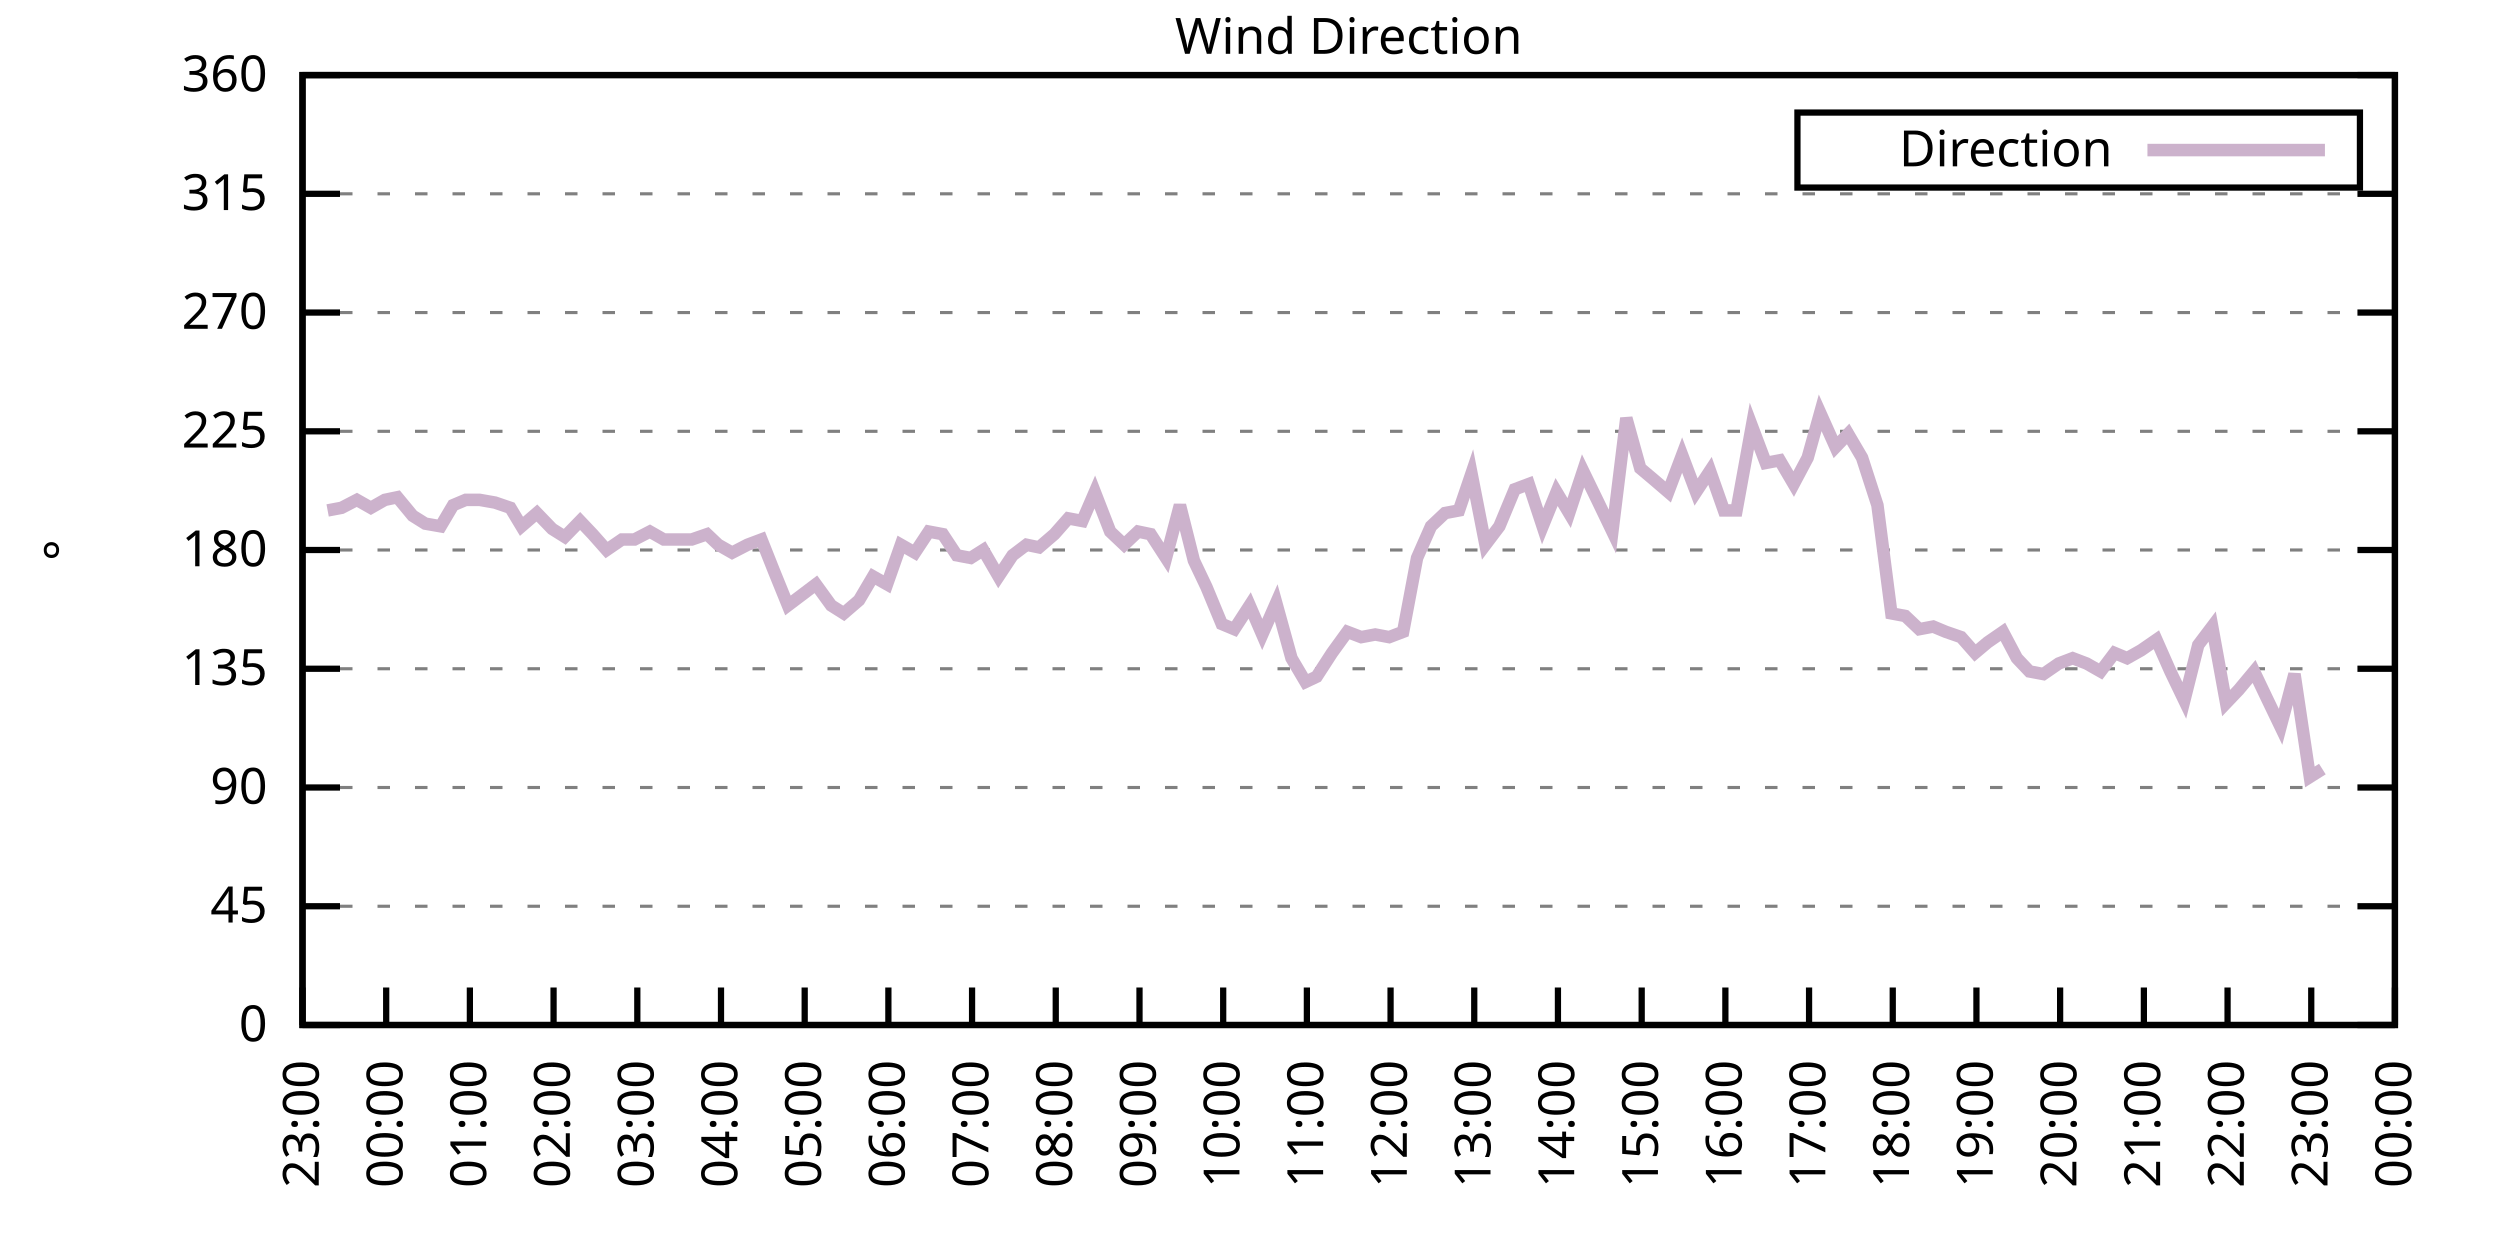
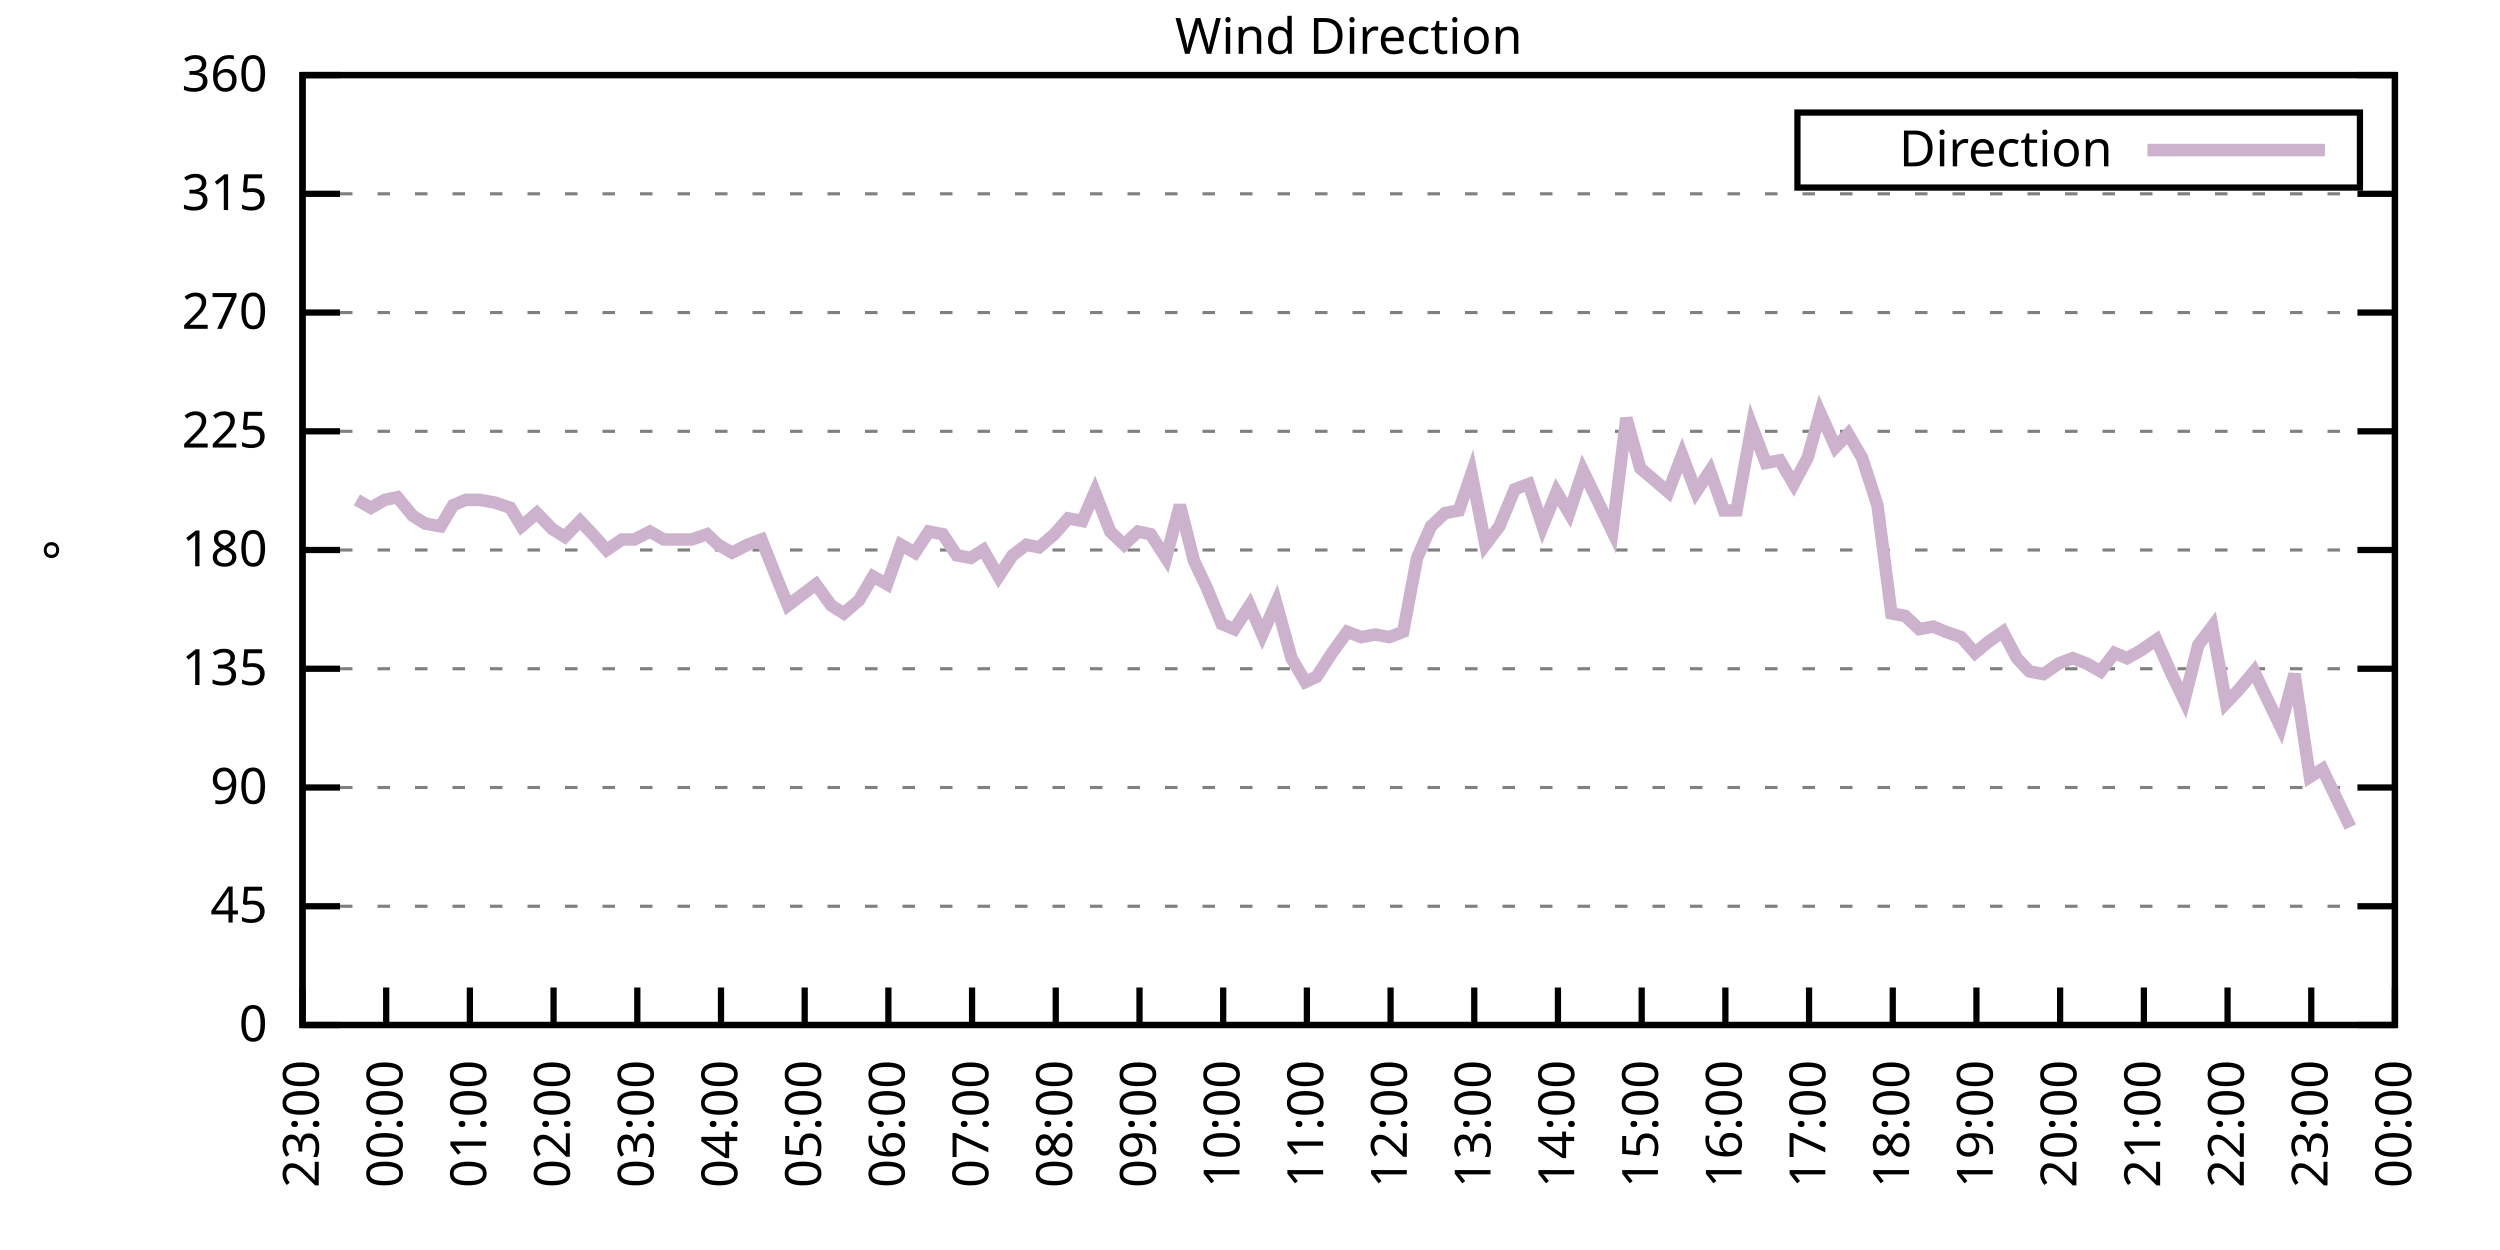
<svg xmlns="http://www.w3.org/2000/svg" xmlns:xlink="http://www.w3.org/1999/xlink" width="400" height="200" viewBox="0 0 400 200">
  <g id="gnuplot_canvas">
    <rect x="0" y="0" width="400" height="200" fill="none" />
    <defs>
      <circle id="gpDot" r="0.5" stroke-width="0.5" stroke="currentColor" />
      <path id="gpPt0" stroke-width="0.333" stroke="currentColor" d="M-1,0 h2 M0,-1 v2" />
      <path id="gpPt1" stroke-width="0.333" stroke="currentColor" d="M-1,-1 L1,1 M1,-1 L-1,1" />
      <path id="gpPt2" stroke-width="0.333" stroke="currentColor" d="M-1,0 L1,0 M0,-1 L0,1 M-1,-1 L1,1 M-1,1 L1,-1" />
      <rect id="gpPt3" stroke-width="0.333" stroke="currentColor" x="-1" y="-1" width="2" height="2" />
      <rect id="gpPt4" stroke-width="0.333" stroke="currentColor" fill="currentColor" x="-1" y="-1" width="2" height="2" />
      <circle id="gpPt5" stroke-width="0.333" stroke="currentColor" cx="0" cy="0" r="1" />
      <use xlink:href="#gpPt5" id="gpPt6" fill="currentColor" stroke="none" />
      <path id="gpPt7" stroke-width="0.333" stroke="currentColor" d="M0,-1.33 L-1.33,0.67 L1.33,0.67 z" />
      <use xlink:href="#gpPt7" id="gpPt8" fill="currentColor" stroke="none" />
      <use xlink:href="#gpPt7" id="gpPt9" stroke="currentColor" transform="rotate(180)" />
      <use xlink:href="#gpPt9" id="gpPt10" fill="currentColor" stroke="none" />
      <use xlink:href="#gpPt3" id="gpPt11" stroke="currentColor" transform="rotate(45)" />
      <use xlink:href="#gpPt11" id="gpPt12" fill="currentColor" stroke="none" />
      <path id="gpPt13" stroke-width="0.333" stroke="currentColor" d="M0,1.330 L1.265,0.411 L0.782,-1.067 L-0.782,-1.076 L-1.265,0.411 z" />
      <use xlink:href="#gpPt13" id="gpPt14" fill="currentColor" stroke="none" />
      <filter id="textbox" filterUnits="objectBoundingBox" x="0" y="0" height="1" width="1">
        <feFlood flood-color="white" flood-opacity="1" result="bgnd" />
        <feComposite in="SourceGraphic" in2="bgnd" operator="atop" />
      </filter>
      <filter id="greybox" filterUnits="objectBoundingBox" x="0" y="0" height="1" width="1">
        <feFlood flood-color="lightgrey" flood-opacity="1" result="grey" />
        <feComposite in="SourceGraphic" in2="grey" operator="atop" />
      </filter>
    </defs>
    <g fill="none" color="white" stroke="currentColor" stroke-width="1.00" stroke-linecap="butt" stroke-linejoin="miter">
</g>
    <g fill="none" color="black" stroke="currentColor" stroke-width="1.00" stroke-linecap="butt" stroke-linejoin="miter">
      <g stroke="none" shape-rendering="crispEdges">
        <polygon fill="rgb(255, 255, 255)" points="48.40,164.00 383.18,164.00 383.18,12.02 48.40,12.02 " />
      </g>
    </g>
    <g fill="none" color="black" stroke="currentColor" stroke-width="1.00" stroke-linecap="butt" stroke-linejoin="miter">
</g>
    <g fill="none" color="black" stroke="black" stroke-width="0.50" stroke-linecap="butt" stroke-linejoin="miter">
</g>
    <g fill="none" color="gray" stroke="currentColor" stroke-width="0.50" stroke-linecap="butt" stroke-linejoin="miter">
      <path stroke="gray" stroke-dasharray="2,4" class="gridline" d="M48.40,164.00 L383.19,164.00  " />
    </g>
    <g fill="none" color="gray" stroke="gray" stroke-width="1.00" stroke-linecap="butt" stroke-linejoin="miter">
</g>
    <g fill="none" color="black" stroke="currentColor" stroke-width="1.00" stroke-linecap="butt" stroke-linejoin="miter">
      <path stroke="black" d="M48.40,164.00 L54.40,164.00 M383.19,164.00 L377.19,164.00  " />
      <g transform="translate(42.80,166.60)" stroke="none" fill="black" font-family="Sans" font-size="8.00" text-anchor="end">
        <text>
          <tspan font-family="Sans"> 0</tspan>
        </text>
      </g>
    </g>
    <g fill="none" color="black" stroke="currentColor" stroke-width="1.00" stroke-linecap="butt" stroke-linejoin="miter">
</g>
    <g fill="none" color="black" stroke="black" stroke-width="0.50" stroke-linecap="butt" stroke-linejoin="miter">
</g>
    <g fill="none" color="gray" stroke="currentColor" stroke-width="0.50" stroke-linecap="butt" stroke-linejoin="miter">
      <path stroke="gray" stroke-dasharray="2,4" class="gridline" d="M48.40,145.00 L383.19,145.00  " />
    </g>
    <g fill="none" color="gray" stroke="gray" stroke-width="1.00" stroke-linecap="butt" stroke-linejoin="miter">
</g>
    <g fill="none" color="black" stroke="currentColor" stroke-width="1.00" stroke-linecap="butt" stroke-linejoin="miter">
      <path stroke="black" d="M48.40,145.00 L54.40,145.00 M383.19,145.00 L377.19,145.00  " />
      <g transform="translate(42.80,147.60)" stroke="none" fill="black" font-family="Sans" font-size="8.00" text-anchor="end">
        <text>
          <tspan font-family="Sans"> 45</tspan>
        </text>
      </g>
    </g>
    <g fill="none" color="black" stroke="currentColor" stroke-width="1.00" stroke-linecap="butt" stroke-linejoin="miter">
</g>
    <g fill="none" color="black" stroke="black" stroke-width="0.50" stroke-linecap="butt" stroke-linejoin="miter">
</g>
    <g fill="none" color="gray" stroke="currentColor" stroke-width="0.50" stroke-linecap="butt" stroke-linejoin="miter">
      <path stroke="gray" stroke-dasharray="2,4" class="gridline" d="M48.40,126.00 L383.19,126.00  " />
    </g>
    <g fill="none" color="gray" stroke="gray" stroke-width="1.00" stroke-linecap="butt" stroke-linejoin="miter">
</g>
    <g fill="none" color="black" stroke="currentColor" stroke-width="1.00" stroke-linecap="butt" stroke-linejoin="miter">
      <path stroke="black" d="M48.40,126.00 L54.40,126.00 M383.19,126.00 L377.19,126.00  " />
      <g transform="translate(42.80,128.60)" stroke="none" fill="black" font-family="Sans" font-size="8.00" text-anchor="end">
        <text>
          <tspan font-family="Sans"> 90</tspan>
        </text>
      </g>
    </g>
    <g fill="none" color="black" stroke="currentColor" stroke-width="1.00" stroke-linecap="butt" stroke-linejoin="miter">
</g>
    <g fill="none" color="black" stroke="black" stroke-width="0.50" stroke-linecap="butt" stroke-linejoin="miter">
</g>
    <g fill="none" color="gray" stroke="currentColor" stroke-width="0.50" stroke-linecap="butt" stroke-linejoin="miter">
      <path stroke="gray" stroke-dasharray="2,4" class="gridline" d="M48.40,107.00 L383.19,107.00  " />
    </g>
    <g fill="none" color="gray" stroke="gray" stroke-width="1.00" stroke-linecap="butt" stroke-linejoin="miter">
</g>
    <g fill="none" color="black" stroke="currentColor" stroke-width="1.00" stroke-linecap="butt" stroke-linejoin="miter">
      <path stroke="black" d="M48.40,107.00 L54.40,107.00 M383.19,107.00 L377.19,107.00  " />
      <g transform="translate(42.80,109.60)" stroke="none" fill="black" font-family="Sans" font-size="8.00" text-anchor="end">
        <text>
          <tspan font-family="Sans"> 135</tspan>
        </text>
      </g>
    </g>
    <g fill="none" color="black" stroke="currentColor" stroke-width="1.00" stroke-linecap="butt" stroke-linejoin="miter">
</g>
    <g fill="none" color="black" stroke="black" stroke-width="0.50" stroke-linecap="butt" stroke-linejoin="miter">
</g>
    <g fill="none" color="gray" stroke="currentColor" stroke-width="0.50" stroke-linecap="butt" stroke-linejoin="miter">
      <path stroke="gray" stroke-dasharray="2,4" class="gridline" d="M48.40,88.00 L383.19,88.00  " />
    </g>
    <g fill="none" color="gray" stroke="gray" stroke-width="1.00" stroke-linecap="butt" stroke-linejoin="miter">
</g>
    <g fill="none" color="black" stroke="currentColor" stroke-width="1.00" stroke-linecap="butt" stroke-linejoin="miter">
      <path stroke="black" d="M48.40,88.00 L54.40,88.00 M383.19,88.00 L377.19,88.00  " />
      <g transform="translate(42.80,90.60)" stroke="none" fill="black" font-family="Sans" font-size="8.00" text-anchor="end">
        <text>
          <tspan font-family="Sans"> 180</tspan>
        </text>
      </g>
    </g>
    <g fill="none" color="black" stroke="currentColor" stroke-width="1.00" stroke-linecap="butt" stroke-linejoin="miter">
</g>
    <g fill="none" color="black" stroke="black" stroke-width="0.50" stroke-linecap="butt" stroke-linejoin="miter">
</g>
    <g fill="none" color="gray" stroke="currentColor" stroke-width="0.50" stroke-linecap="butt" stroke-linejoin="miter">
      <path stroke="gray" stroke-dasharray="2,4" class="gridline" d="M48.40,69.01 L383.19,69.01  " />
    </g>
    <g fill="none" color="gray" stroke="gray" stroke-width="1.00" stroke-linecap="butt" stroke-linejoin="miter">
</g>
    <g fill="none" color="black" stroke="currentColor" stroke-width="1.00" stroke-linecap="butt" stroke-linejoin="miter">
      <path stroke="black" d="M48.40,69.01 L54.40,69.01 M383.19,69.01 L377.19,69.01  " />
      <g transform="translate(42.80,71.61)" stroke="none" fill="black" font-family="Sans" font-size="8.00" text-anchor="end">
        <text>
          <tspan font-family="Sans"> 225</tspan>
        </text>
      </g>
    </g>
    <g fill="none" color="black" stroke="currentColor" stroke-width="1.00" stroke-linecap="butt" stroke-linejoin="miter">
</g>
    <g fill="none" color="black" stroke="black" stroke-width="0.50" stroke-linecap="butt" stroke-linejoin="miter">
</g>
    <g fill="none" color="gray" stroke="currentColor" stroke-width="0.50" stroke-linecap="butt" stroke-linejoin="miter">
      <path stroke="gray" stroke-dasharray="2,4" class="gridline" d="M48.40,50.01 L383.19,50.01  " />
    </g>
    <g fill="none" color="gray" stroke="gray" stroke-width="1.00" stroke-linecap="butt" stroke-linejoin="miter">
</g>
    <g fill="none" color="black" stroke="currentColor" stroke-width="1.00" stroke-linecap="butt" stroke-linejoin="miter">
      <path stroke="black" d="M48.40,50.01 L54.40,50.01 M383.19,50.01 L377.19,50.01  " />
      <g transform="translate(42.80,52.61)" stroke="none" fill="black" font-family="Sans" font-size="8.00" text-anchor="end">
        <text>
          <tspan font-family="Sans"> 270</tspan>
        </text>
      </g>
    </g>
    <g fill="none" color="black" stroke="currentColor" stroke-width="1.00" stroke-linecap="butt" stroke-linejoin="miter">
</g>
    <g fill="none" color="black" stroke="black" stroke-width="0.50" stroke-linecap="butt" stroke-linejoin="miter">
</g>
    <g fill="none" color="gray" stroke="currentColor" stroke-width="0.50" stroke-linecap="butt" stroke-linejoin="miter">
      <path stroke="gray" stroke-dasharray="2,4" class="gridline" d="M48.40,31.01 L383.19,31.01  " />
    </g>
    <g fill="none" color="gray" stroke="gray" stroke-width="1.00" stroke-linecap="butt" stroke-linejoin="miter">
</g>
    <g fill="none" color="black" stroke="currentColor" stroke-width="1.00" stroke-linecap="butt" stroke-linejoin="miter">
      <path stroke="black" d="M48.40,31.01 L54.40,31.01 M383.19,31.01 L377.19,31.01  " />
      <g transform="translate(42.80,33.61)" stroke="none" fill="black" font-family="Sans" font-size="8.00" text-anchor="end">
        <text>
          <tspan font-family="Sans"> 315</tspan>
        </text>
      </g>
    </g>
    <g fill="none" color="black" stroke="currentColor" stroke-width="1.00" stroke-linecap="butt" stroke-linejoin="miter">
</g>
    <g fill="none" color="black" stroke="black" stroke-width="0.50" stroke-linecap="butt" stroke-linejoin="miter">
</g>
    <g fill="none" color="gray" stroke="currentColor" stroke-width="0.50" stroke-linecap="butt" stroke-linejoin="miter">
      <path stroke="gray" stroke-dasharray="2,4" class="gridline" d="M48.40,12.01 L383.19,12.01  " />
    </g>
    <g fill="none" color="gray" stroke="gray" stroke-width="1.00" stroke-linecap="butt" stroke-linejoin="miter">
</g>
    <g fill="none" color="black" stroke="currentColor" stroke-width="1.00" stroke-linecap="butt" stroke-linejoin="miter">
      <path stroke="black" d="M48.40,12.01 L54.40,12.01 M383.19,12.01 L377.19,12.01  " />
      <g transform="translate(42.80,14.61)" stroke="none" fill="black" font-family="Sans" font-size="8.00" text-anchor="end">
        <text>
          <tspan font-family="Sans"> 360</tspan>
        </text>
      </g>
    </g>
    <g fill="none" color="black" stroke="currentColor" stroke-width="1.00" stroke-linecap="butt" stroke-linejoin="miter">
      <path stroke="black" d="M48.40,164.00 L48.40,158.00  " />
      <g transform="translate(51.00,169.60) rotate(270.00)" stroke="none" fill="black" font-family="Sans" font-size="8.00" text-anchor="end">
        <text>
          <tspan font-family="Sans">23:00</tspan>
        </text>
      </g>
    </g>
    <g fill="none" color="black" stroke="currentColor" stroke-width="1.00" stroke-linecap="butt" stroke-linejoin="miter">
      <path stroke="black" d="M61.79,164.00 L61.79,158.00  " />
      <g transform="translate(64.39,169.60) rotate(270.00)" stroke="none" fill="black" font-family="Sans" font-size="8.00" text-anchor="end">
        <text>
          <tspan font-family="Sans">00:00</tspan>
        </text>
      </g>
    </g>
    <g fill="none" color="black" stroke="currentColor" stroke-width="1.00" stroke-linecap="butt" stroke-linejoin="miter">
      <path stroke="black" d="M75.18,164.00 L75.18,158.00  " />
      <g transform="translate(77.78,169.60) rotate(270.00)" stroke="none" fill="black" font-family="Sans" font-size="8.00" text-anchor="end">
        <text>
          <tspan font-family="Sans">01:00</tspan>
        </text>
      </g>
    </g>
    <g fill="none" color="black" stroke="currentColor" stroke-width="1.00" stroke-linecap="butt" stroke-linejoin="miter">
      <path stroke="black" d="M88.57,164.00 L88.57,158.00  " />
      <g transform="translate(91.17,169.60) rotate(270.00)" stroke="none" fill="black" font-family="Sans" font-size="8.00" text-anchor="end">
        <text>
          <tspan font-family="Sans">02:00</tspan>
        </text>
      </g>
    </g>
    <g fill="none" color="black" stroke="currentColor" stroke-width="1.00" stroke-linecap="butt" stroke-linejoin="miter">
      <path stroke="black" d="M101.97,164.00 L101.97,158.00  " />
      <g transform="translate(104.57,169.60) rotate(270.00)" stroke="none" fill="black" font-family="Sans" font-size="8.00" text-anchor="end">
        <text>
          <tspan font-family="Sans">03:00</tspan>
        </text>
      </g>
    </g>
    <g fill="none" color="black" stroke="currentColor" stroke-width="1.00" stroke-linecap="butt" stroke-linejoin="miter">
      <path stroke="black" d="M115.36,164.00 L115.36,158.00  " />
      <g transform="translate(117.96,169.60) rotate(270.00)" stroke="none" fill="black" font-family="Sans" font-size="8.00" text-anchor="end">
        <text>
          <tspan font-family="Sans">04:00</tspan>
        </text>
      </g>
    </g>
    <g fill="none" color="black" stroke="currentColor" stroke-width="1.00" stroke-linecap="butt" stroke-linejoin="miter">
      <path stroke="black" d="M128.75,164.00 L128.75,158.00  " />
      <g transform="translate(131.35,169.60) rotate(270.00)" stroke="none" fill="black" font-family="Sans" font-size="8.00" text-anchor="end">
        <text>
          <tspan font-family="Sans">05:00</tspan>
        </text>
      </g>
    </g>
    <g fill="none" color="black" stroke="currentColor" stroke-width="1.00" stroke-linecap="butt" stroke-linejoin="miter">
      <path stroke="black" d="M142.14,164.00 L142.14,158.00  " />
      <g transform="translate(144.74,169.60) rotate(270.00)" stroke="none" fill="black" font-family="Sans" font-size="8.00" text-anchor="end">
        <text>
          <tspan font-family="Sans">06:00</tspan>
        </text>
      </g>
    </g>
    <g fill="none" color="black" stroke="currentColor" stroke-width="1.00" stroke-linecap="butt" stroke-linejoin="miter">
      <path stroke="black" d="M155.53,164.00 L155.53,158.00  " />
      <g transform="translate(158.13,169.60) rotate(270.00)" stroke="none" fill="black" font-family="Sans" font-size="8.00" text-anchor="end">
        <text>
          <tspan font-family="Sans">07:00</tspan>
        </text>
      </g>
    </g>
    <g fill="none" color="black" stroke="currentColor" stroke-width="1.00" stroke-linecap="butt" stroke-linejoin="miter">
      <path stroke="black" d="M168.92,164.00 L168.92,158.00  " />
      <g transform="translate(171.52,169.60) rotate(270.00)" stroke="none" fill="black" font-family="Sans" font-size="8.00" text-anchor="end">
        <text>
          <tspan font-family="Sans">08:00</tspan>
        </text>
      </g>
    </g>
    <g fill="none" color="black" stroke="currentColor" stroke-width="1.00" stroke-linecap="butt" stroke-linejoin="miter">
      <path stroke="black" d="M182.32,164.00 L182.32,158.00  " />
      <g transform="translate(184.92,169.60) rotate(270.00)" stroke="none" fill="black" font-family="Sans" font-size="8.00" text-anchor="end">
        <text>
          <tspan font-family="Sans">09:00</tspan>
        </text>
      </g>
    </g>
    <g fill="none" color="black" stroke="currentColor" stroke-width="1.00" stroke-linecap="butt" stroke-linejoin="miter">
      <path stroke="black" d="M195.71,164.00 L195.71,158.00  " />
      <g transform="translate(198.31,169.60) rotate(270.00)" stroke="none" fill="black" font-family="Sans" font-size="8.00" text-anchor="end">
        <text>
          <tspan font-family="Sans">10:00</tspan>
        </text>
      </g>
    </g>
    <g fill="none" color="black" stroke="currentColor" stroke-width="1.00" stroke-linecap="butt" stroke-linejoin="miter">
      <path stroke="black" d="M209.10,164.00 L209.10,158.00  " />
      <g transform="translate(211.70,169.60) rotate(270.00)" stroke="none" fill="black" font-family="Sans" font-size="8.00" text-anchor="end">
        <text>
          <tspan font-family="Sans">11:00</tspan>
        </text>
      </g>
    </g>
    <g fill="none" color="black" stroke="currentColor" stroke-width="1.00" stroke-linecap="butt" stroke-linejoin="miter">
      <path stroke="black" d="M222.49,164.00 L222.49,158.00  " />
      <g transform="translate(225.09,169.60) rotate(270.00)" stroke="none" fill="black" font-family="Sans" font-size="8.00" text-anchor="end">
        <text>
          <tspan font-family="Sans">12:00</tspan>
        </text>
      </g>
    </g>
    <g fill="none" color="black" stroke="currentColor" stroke-width="1.00" stroke-linecap="butt" stroke-linejoin="miter">
      <path stroke="black" d="M235.88,164.00 L235.88,158.00  " />
      <g transform="translate(238.48,169.60) rotate(270.00)" stroke="none" fill="black" font-family="Sans" font-size="8.00" text-anchor="end">
        <text>
          <tspan font-family="Sans">13:00</tspan>
        </text>
      </g>
    </g>
    <g fill="none" color="black" stroke="currentColor" stroke-width="1.00" stroke-linecap="butt" stroke-linejoin="miter">
      <path stroke="black" d="M249.27,164.00 L249.27,158.00  " />
      <g transform="translate(251.87,169.60) rotate(270.00)" stroke="none" fill="black" font-family="Sans" font-size="8.00" text-anchor="end">
        <text>
          <tspan font-family="Sans">14:00</tspan>
        </text>
      </g>
    </g>
    <g fill="none" color="black" stroke="currentColor" stroke-width="1.00" stroke-linecap="butt" stroke-linejoin="miter">
      <path stroke="black" d="M262.67,164.00 L262.67,158.00  " />
      <g transform="translate(265.27,169.60) rotate(270.00)" stroke="none" fill="black" font-family="Sans" font-size="8.00" text-anchor="end">
        <text>
          <tspan font-family="Sans">15:00</tspan>
        </text>
      </g>
    </g>
    <g fill="none" color="black" stroke="currentColor" stroke-width="1.00" stroke-linecap="butt" stroke-linejoin="miter">
      <path stroke="black" d="M276.06,164.00 L276.06,158.00  " />
      <g transform="translate(278.66,169.60) rotate(270.00)" stroke="none" fill="black" font-family="Sans" font-size="8.00" text-anchor="end">
        <text>
          <tspan font-family="Sans">16:00</tspan>
        </text>
      </g>
    </g>
    <g fill="none" color="black" stroke="currentColor" stroke-width="1.00" stroke-linecap="butt" stroke-linejoin="miter">
      <path stroke="black" d="M289.45,164.00 L289.45,158.00  " />
      <g transform="translate(292.05,169.60) rotate(270.00)" stroke="none" fill="black" font-family="Sans" font-size="8.00" text-anchor="end">
        <text>
          <tspan font-family="Sans">17:00</tspan>
        </text>
      </g>
    </g>
    <g fill="none" color="black" stroke="currentColor" stroke-width="1.00" stroke-linecap="butt" stroke-linejoin="miter">
      <path stroke="black" d="M302.84,164.00 L302.84,158.00  " />
      <g transform="translate(305.44,169.60) rotate(270.00)" stroke="none" fill="black" font-family="Sans" font-size="8.00" text-anchor="end">
        <text>
          <tspan font-family="Sans">18:00</tspan>
        </text>
      </g>
    </g>
    <g fill="none" color="black" stroke="currentColor" stroke-width="1.00" stroke-linecap="butt" stroke-linejoin="miter">
      <path stroke="black" d="M316.23,164.00 L316.23,158.00  " />
      <g transform="translate(318.83,169.60) rotate(270.00)" stroke="none" fill="black" font-family="Sans" font-size="8.00" text-anchor="end">
        <text>
          <tspan font-family="Sans">19:00</tspan>
        </text>
      </g>
    </g>
    <g fill="none" color="black" stroke="currentColor" stroke-width="1.00" stroke-linecap="butt" stroke-linejoin="miter">
      <path stroke="black" d="M329.62,164.00 L329.62,158.00  " />
      <g transform="translate(332.22,169.60) rotate(270.00)" stroke="none" fill="black" font-family="Sans" font-size="8.00" text-anchor="end">
        <text>
          <tspan font-family="Sans">20:00</tspan>
        </text>
      </g>
    </g>
    <g fill="none" color="black" stroke="currentColor" stroke-width="1.00" stroke-linecap="butt" stroke-linejoin="miter">
      <path stroke="black" d="M343.02,164.00 L343.02,158.00  " />
      <g transform="translate(345.62,169.60) rotate(270.00)" stroke="none" fill="black" font-family="Sans" font-size="8.00" text-anchor="end">
        <text>
          <tspan font-family="Sans">21:00</tspan>
        </text>
      </g>
    </g>
    <g fill="none" color="black" stroke="currentColor" stroke-width="1.00" stroke-linecap="butt" stroke-linejoin="miter">
      <path stroke="black" d="M356.41,164.00 L356.41,158.00  " />
      <g transform="translate(359.01,169.60) rotate(270.00)" stroke="none" fill="black" font-family="Sans" font-size="8.00" text-anchor="end">
        <text>
          <tspan font-family="Sans">22:00</tspan>
        </text>
      </g>
    </g>
    <g fill="none" color="black" stroke="currentColor" stroke-width="1.00" stroke-linecap="butt" stroke-linejoin="miter">
      <path stroke="black" d="M369.80,164.00 L369.80,158.00  " />
      <g transform="translate(372.40,169.60) rotate(270.00)" stroke="none" fill="black" font-family="Sans" font-size="8.00" text-anchor="end">
        <text>
          <tspan font-family="Sans">23:00</tspan>
        </text>
      </g>
    </g>
    <g fill="none" color="black" stroke="currentColor" stroke-width="1.00" stroke-linecap="butt" stroke-linejoin="miter">
      <path stroke="black" d="M383.19,164.00 L383.19,158.00  " />
      <g transform="translate(385.79,169.60) rotate(270.00)" stroke="none" fill="black" font-family="Sans" font-size="8.00" text-anchor="end">
        <text>
          <tspan font-family="Sans">00:00</tspan>
        </text>
      </g>
    </g>
    <g fill="none" color="black" stroke="currentColor" stroke-width="1.00" stroke-linecap="butt" stroke-linejoin="miter">
</g>
    <g fill="none" color="black" stroke="currentColor" stroke-width="1.00" stroke-linecap="butt" stroke-linejoin="miter">
      <path stroke="black" d="M48.40,12.01 L48.40,164.00 L383.19,164.00 L383.19,12.01 L48.40,12.01 Z  " />
    </g>
    <g fill="none" color="black" stroke="currentColor" stroke-width="1.00" stroke-linecap="butt" stroke-linejoin="miter">
</g>
    <g fill="none" color="black" stroke="currentColor" stroke-width="1.00" stroke-linecap="butt" stroke-linejoin="miter">
      <path stroke="black" d="M287.59,30.01 L287.59,18.01 L377.59,18.01 L377.59,30.01 L287.59,30.01 Z  " />
    </g>
    <g id="Wind_direction_plot_1">
      <g fill="none" color="white" stroke="black" stroke-width="2.00" stroke-linecap="butt" stroke-linejoin="miter">
</g>
      <g fill="none" color="black" stroke="currentColor" stroke-width="2.00" stroke-linecap="butt" stroke-linejoin="miter">
        <g transform="translate(337.99,26.61)" stroke="none" fill="black" font-family="Sans" font-size="8.00" text-anchor="end">
          <text>
            <tspan font-family="Sans">Direction</tspan>
          </text>
        </g>
      </g>
      <g fill="none" color="black" stroke="currentColor" stroke-width="2.00" stroke-linecap="butt" stroke-linejoin="miter">
-         <path stroke="rgb(204, 178, 204)" d="M343.59,24.01 L371.99,24.01 M52.42,81.67 L54.65,81.25 L57.10,79.98 L59.34,81.25 L61.57,79.98 L63.58,79.56   L66.03,82.52 L68.04,83.78 L70.50,84.21 L72.50,80.83 L74.51,79.98 L76.75,79.98 L79.20,80.41 L81.66,81.25   L83.44,84.21 L85.90,82.09 L88.35,84.63 L90.36,85.89 L92.82,83.36 L94.82,85.47 L97.06,88.00 L99.51,86.32   L101.52,86.32 L103.98,85.05 L106.21,86.32 L108.44,86.32 L110.67,86.32 L113.13,85.47 L114.91,87.16 L117.14,88.43   L119.60,87.16 L121.83,86.32 L123.84,91.38 L126.07,96.87 L130.54,93.49 L132.99,96.87 L135.00,98.14 L137.45,96.03   L139.69,92.23 L141.92,93.49 L144.15,87.16 L146.38,88.43 L148.61,85.05 L150.85,85.47 L153.08,88.85 L155.31,89.27   L157.32,88.00 L159.77,92.23 L162.01,88.85 L164.24,87.16 L166.25,87.58 L168.70,85.47 L170.93,82.94 L173.17,83.36   L175.17,78.72 L177.63,85.05 L179.86,87.16 L182.09,85.05 L184.10,85.47 L186.56,89.27 L188.79,80.83 L191.02,89.69   L193.03,93.92 L195.48,99.83 L197.49,100.67 L199.95,96.87 L201.96,101.52 L204.19,96.45 L206.64,105.31 L208.88,109.11   L210.66,108.27 L213.12,104.47 L215.57,101.09 L217.80,101.94 L220.04,101.52 L222.27,101.94 L224.50,101.09 L226.73,89.27   L228.96,84.21 L231.20,82.09 L233.43,81.67 L235.44,75.76 L237.67,87.16 L239.90,84.21 L242.36,78.29 L244.59,77.45   L246.82,84.21 L249.05,78.72 L251.06,82.09 L253.29,75.34 L255.75,80.41 L257.98,85.05 L260.21,66.90 L262.44,74.92   L264.45,76.61 L266.91,78.72 L269.14,72.81 L271.37,78.72 L273.60,75.34 L275.83,81.67 L277.84,81.67 L280.30,68.16   L282.53,74.07 L284.76,73.65 L286.99,77.45 L289.23,73.23 L291.23,66.05 L293.69,71.54 L295.70,69.43 L297.93,73.23   L300.39,80.83 L302.62,98.14 L304.85,98.56 L307.08,100.67 L309.31,100.25 L311.32,101.09 L313.78,101.94 L316.01,104.47   L318.02,102.78 L320.47,101.09 L322.70,105.31 L324.71,107.43 L326.95,107.85 L329.40,106.16 L331.63,105.31 L333.86,106.16   L336.10,107.43 L338.33,104.47 L340.34,105.31 L342.57,104.05 L345.02,102.36 L347.26,107.43 L349.49,112.07 L351.72,103.20   L353.95,100.25 L356.18,112.49 L358.19,110.38 L360.65,107.43 L362.66,111.65 L364.89,116.29 L367.12,107.85 L369.58,124.31   L371.58,123.05  " />
+         <path stroke="rgb(204, 178, 204)" d="M343.59,24.01 L371.99,24.01 M57.10,79.98 L59.34,81.25 L61.57,79.98 L63.58,79.56 L66.03,82.52 L68.04,83.78   L70.50,84.21 L72.50,80.83 L74.51,79.98 L76.75,79.98 L79.20,80.41 L81.66,81.25 L83.44,84.21 L85.90,82.09   L88.35,84.63 L90.36,85.89 L92.82,83.36 L94.82,85.47 L97.06,88.00 L99.51,86.32 L101.52,86.32 L103.98,85.05   L106.21,86.32 L108.44,86.32 L110.67,86.32 L113.13,85.47 L114.91,87.16 L117.14,88.43 L119.60,87.16 L121.83,86.32   L123.84,91.38 L126.07,96.87 L130.54,93.49 L132.99,96.87 L135.00,98.14 L137.45,96.03 L139.69,92.23 L141.92,93.49   L144.15,87.16 L146.38,88.43 L148.61,85.05 L150.85,85.47 L153.08,88.85 L155.31,89.27 L157.32,88.00 L159.77,92.23   L162.01,88.85 L164.24,87.16 L166.25,87.58 L168.70,85.47 L170.93,82.94 L173.17,83.36 L175.17,78.72 L177.63,85.05   L179.86,87.16 L182.09,85.05 L184.10,85.47 L186.56,89.27 L188.79,80.83 L191.02,89.69 L193.03,93.92 L195.48,99.83   L197.49,100.67 L199.95,96.87 L201.96,101.52 L204.19,96.45 L206.64,105.31 L208.88,109.11 L210.66,108.27 L213.12,104.47   L215.57,101.09 L217.80,101.94 L220.04,101.52 L222.27,101.94 L224.50,101.09 L226.73,89.27 L228.96,84.21 L231.20,82.09   L233.43,81.67 L235.44,75.76 L237.67,87.16 L239.90,84.21 L242.36,78.29 L244.59,77.45 L246.82,84.21 L249.05,78.72   L251.06,82.09 L253.29,75.34 L255.75,80.41 L257.98,85.05 L260.21,66.90 L262.44,74.92 L264.45,76.61 L266.91,78.72   L269.14,72.81 L271.37,78.72 L273.60,75.34 L275.83,81.67 L277.84,81.67 L280.30,68.16 L282.53,74.07 L284.76,73.65   L286.99,77.45 L289.23,73.23 L291.23,66.05 L293.69,71.54 L295.70,69.43 L297.93,73.23 L300.39,80.83 L302.62,98.14   L304.85,98.56 L307.08,100.67 L309.31,100.25 L311.32,101.09 L313.78,101.94 L316.01,104.47 L318.02,102.78 L320.47,101.09   L322.70,105.31 L324.71,107.43 L326.95,107.85 L329.40,106.16 L331.63,105.31 L333.86,106.16 L336.10,107.43 L338.33,104.47   L340.34,105.31 L342.57,104.05 L345.02,102.36 L347.26,107.43 L349.49,112.07 L351.72,103.20 L353.95,100.25 L356.18,112.49   L358.19,110.38 L360.65,107.43 L362.66,111.65 L364.89,116.29 L367.12,107.85 L369.58,124.31 L371.58,123.05 L373.82,127.69   L376.05,132.34  " />
      </g>
    </g>
    <g fill="none" color="black" stroke="currentColor" stroke-width="2.00" stroke-linecap="butt" stroke-linejoin="miter">
</g>
    <g fill="none" color="black" stroke="black" stroke-width="1.00" stroke-linecap="butt" stroke-linejoin="miter">
</g>
    <g fill="none" color="black" stroke="currentColor" stroke-width="1.00" stroke-linecap="butt" stroke-linejoin="miter">
      <path stroke="black" d="M48.40,12.01 L48.40,164.00 L383.19,164.00 L383.19,12.01 L48.40,12.01 Z  " />
      <g transform="translate(12.80,88.01) rotate(270.00)" stroke="none" fill="black" font-family="Sans" font-size="8.00" text-anchor="middle">
        <text>
          <tspan font-family="Sans">°</tspan>
        </text>
      </g>
    </g>
    <g fill="none" color="black" stroke="currentColor" stroke-width="1.00" stroke-linecap="butt" stroke-linejoin="miter">
</g>
    <g fill="none" color="black" stroke="currentColor" stroke-width="1.00" stroke-linecap="butt" stroke-linejoin="miter">
      <g transform="translate(215.79,8.61)" stroke="none" fill="black" font-family="Sans" font-size="8.00" text-anchor="middle">
        <text>
          <tspan font-family="Sans">Wind Direction</tspan>
        </text>
      </g>
    </g>
    <g fill="none" color="black" stroke="currentColor" stroke-width="1.00" stroke-linecap="butt" stroke-linejoin="miter">
</g>
  </g>
</svg>
